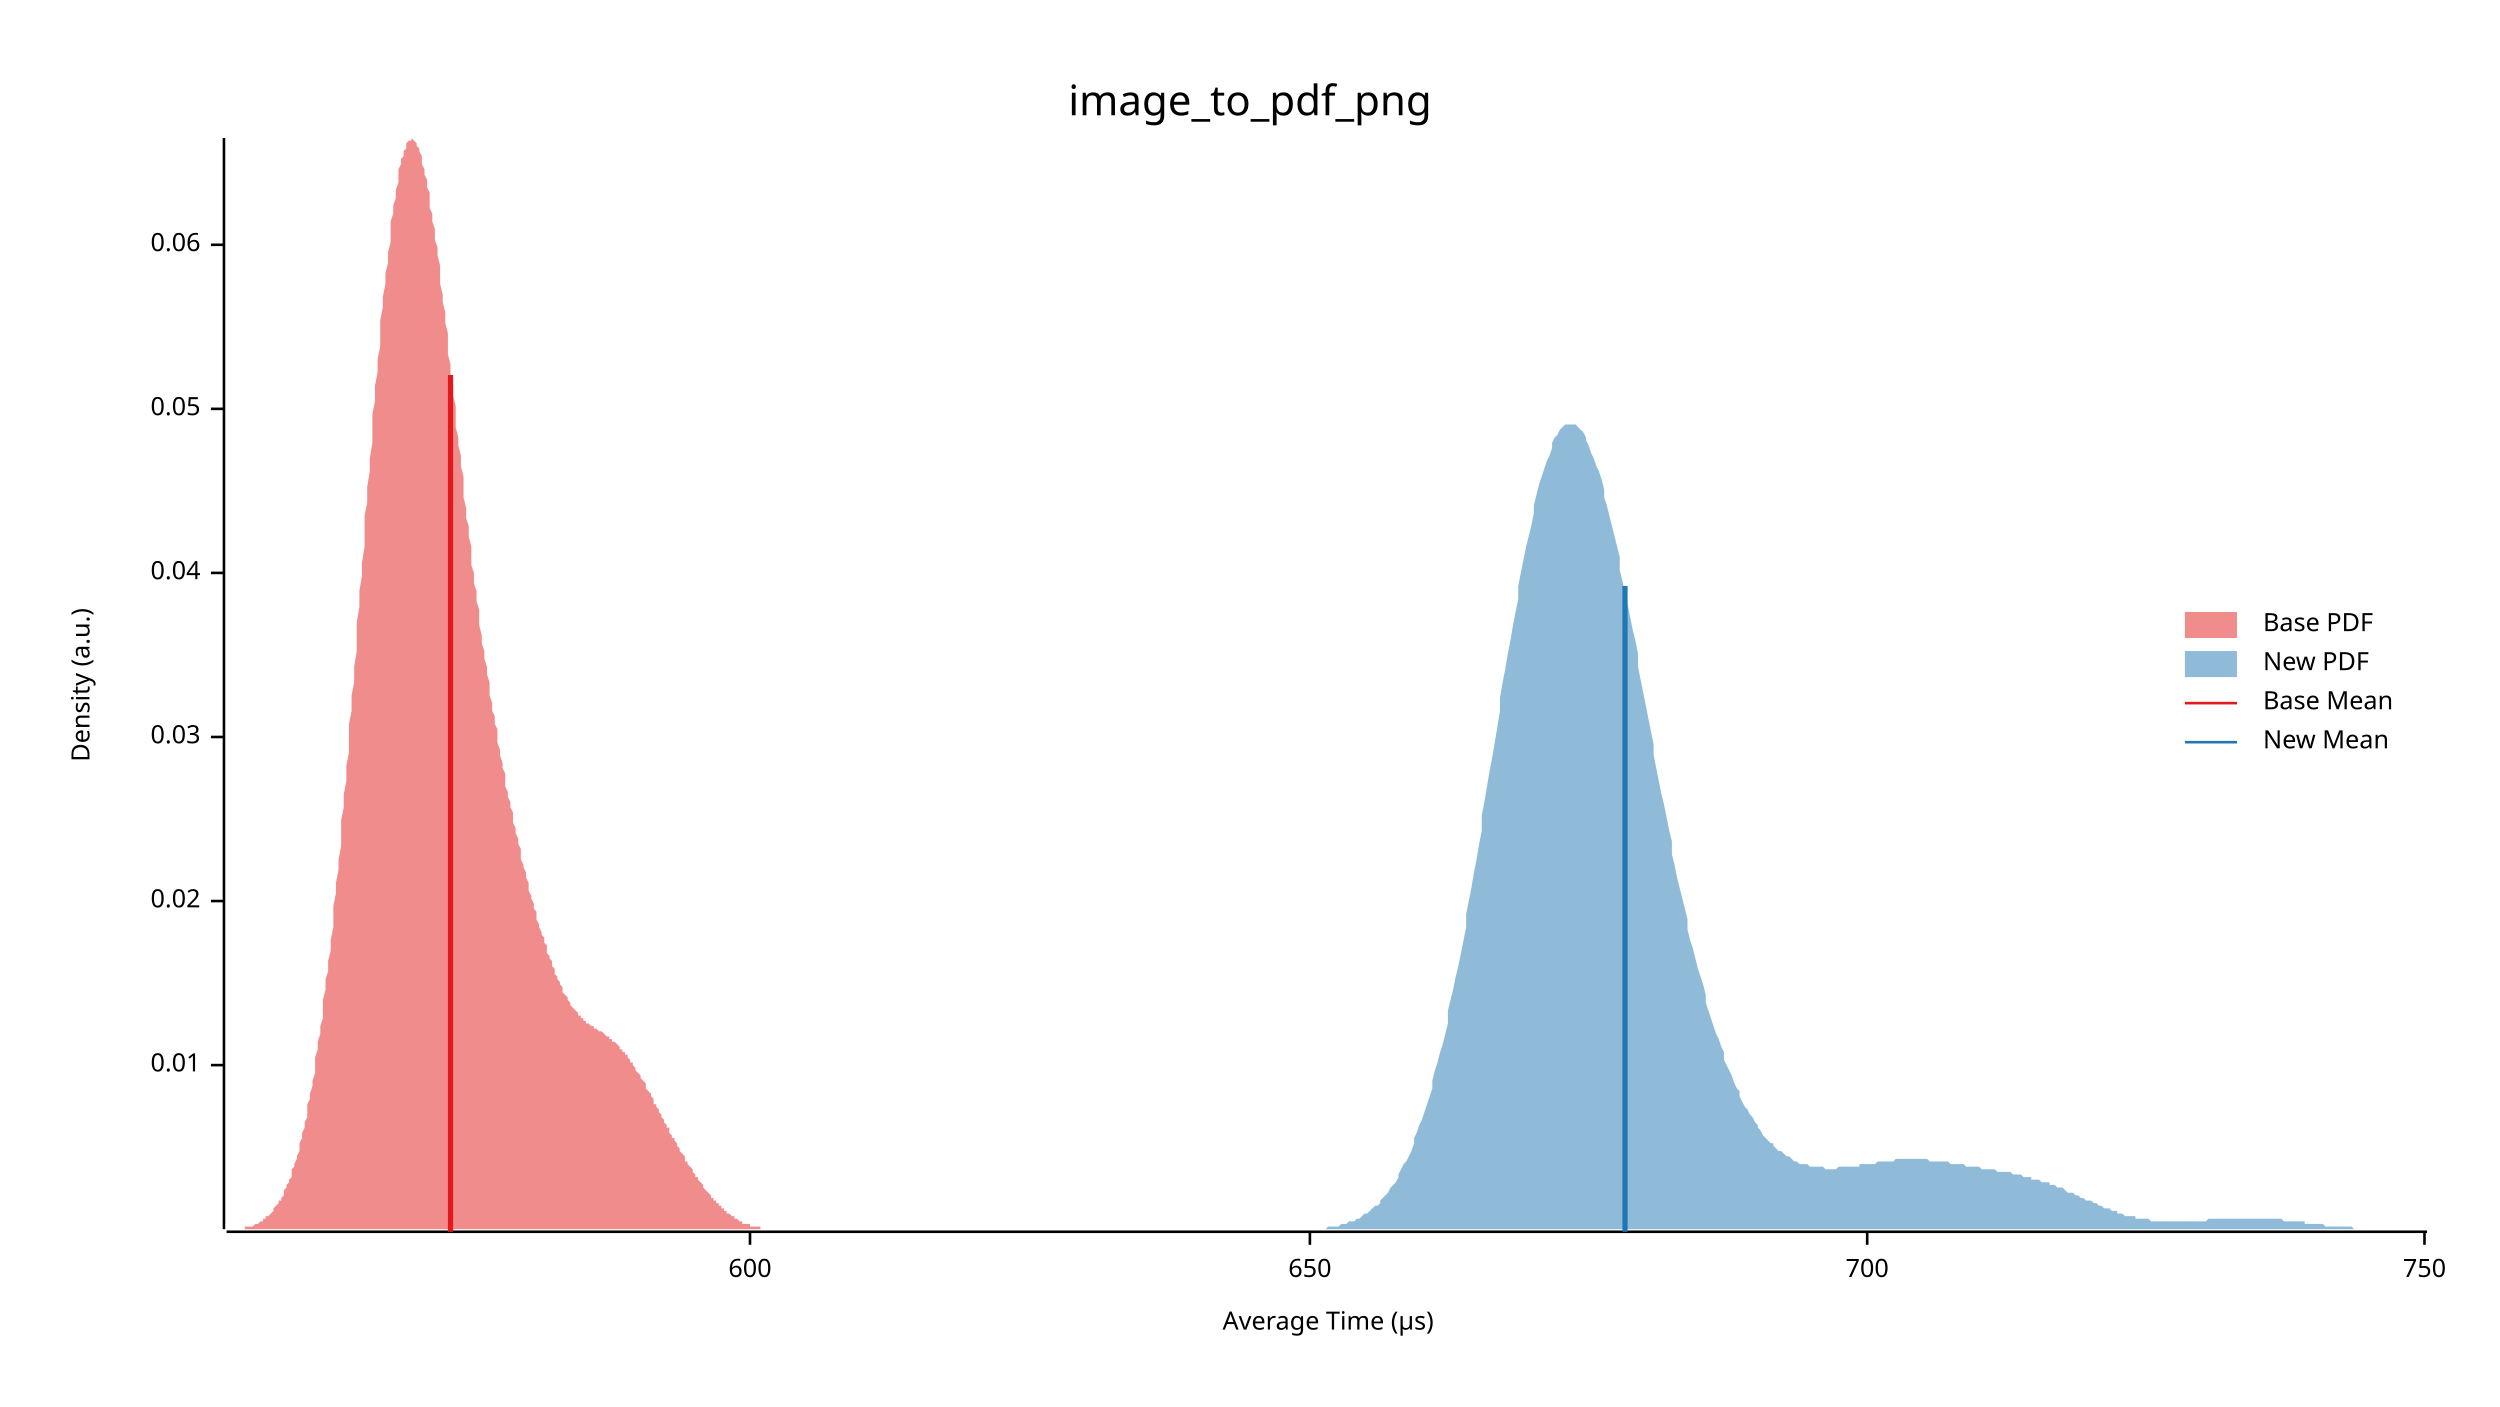
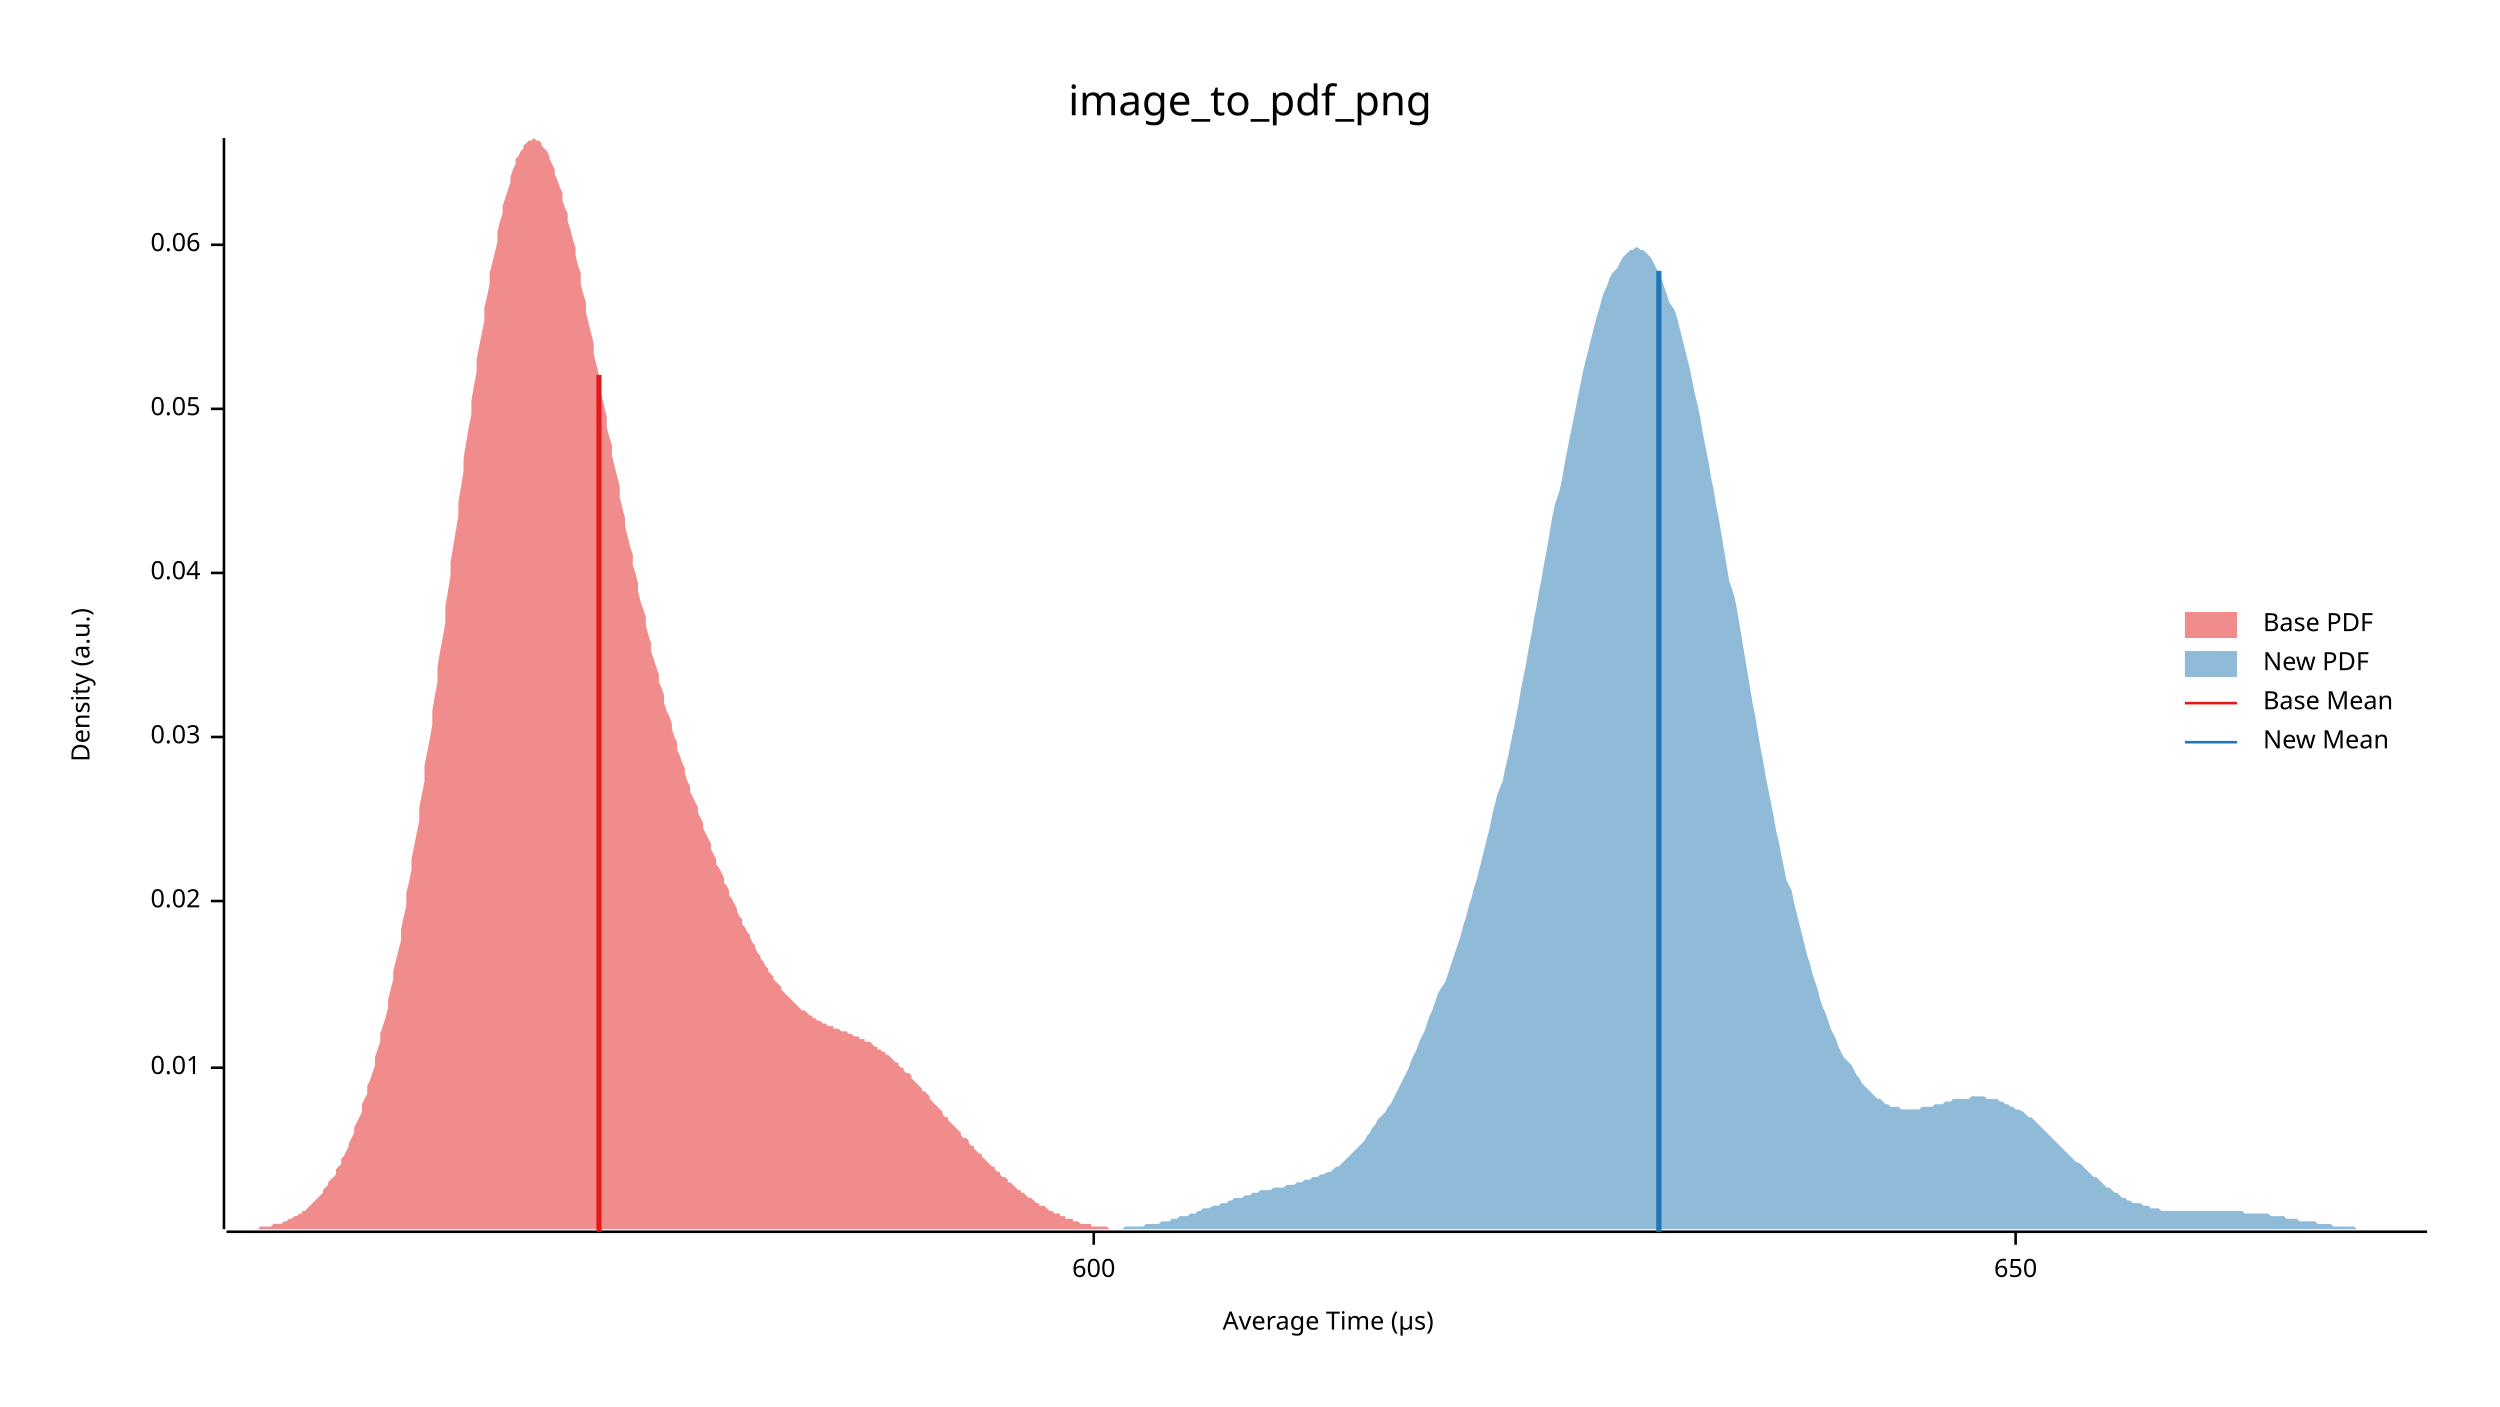
<svg xmlns="http://www.w3.org/2000/svg" width="960" height="540" viewBox="0 0 960 540">
  <text x="480" y="32" dy="0.76em" text-anchor="middle" font-family="sans-serif" font-size="16.129" opacity="1" fill="#000000">
image_to_pdf_png
</text>
  <text x="27" y="263" dy="0.76em" text-anchor="middle" font-family="sans-serif" font-size="9.677" opacity="1" fill="#000000" transform="rotate(270, 27, 263)">
Density (a.u.)
</text>
  <text x="510" y="513" dy="-0.5ex" text-anchor="middle" font-family="sans-serif" font-size="9.677" opacity="1" fill="#000000">
Average Time (µs)
</text>
  <polyline fill="none" opacity="1" stroke="#000000" stroke-width="1" points="86,53 86,472 " />
-   <text x="77" y="409" dy="0.5ex" text-anchor="end" font-family="sans-serif" font-size="9.677" opacity="1" fill="#000000">
+   <text x="77" y="410" dy="0.5ex" text-anchor="end" font-family="sans-serif" font-size="9.677" opacity="1" fill="#000000">
0.01
</text>
-   <polyline fill="none" opacity="1" stroke="#000000" stroke-width="1" points="81,409 86,409 " />
+   <polyline fill="none" opacity="1" stroke="#000000" stroke-width="1" points="81,410 86,410 " />
  <text x="77" y="346" dy="0.5ex" text-anchor="end" font-family="sans-serif" font-size="9.677" opacity="1" fill="#000000">
0.02
</text>
  <polyline fill="none" opacity="1" stroke="#000000" stroke-width="1" points="81,346 86,346 " />
  <text x="77" y="283" dy="0.5ex" text-anchor="end" font-family="sans-serif" font-size="9.677" opacity="1" fill="#000000">
0.03
</text>
  <polyline fill="none" opacity="1" stroke="#000000" stroke-width="1" points="81,283 86,283 " />
  <text x="77" y="220" dy="0.5ex" text-anchor="end" font-family="sans-serif" font-size="9.677" opacity="1" fill="#000000">
0.04
</text>
  <polyline fill="none" opacity="1" stroke="#000000" stroke-width="1" points="81,220 86,220 " />
  <text x="77" y="157" dy="0.5ex" text-anchor="end" font-family="sans-serif" font-size="9.677" opacity="1" fill="#000000">
0.05
</text>
  <polyline fill="none" opacity="1" stroke="#000000" stroke-width="1" points="81,157 86,157 " />
  <text x="77" y="94" dy="0.5ex" text-anchor="end" font-family="sans-serif" font-size="9.677" opacity="1" fill="#000000">
0.06
</text>
  <polyline fill="none" opacity="1" stroke="#000000" stroke-width="1" points="81,94 86,94 " />
  <polyline fill="none" opacity="1" stroke="#000000" stroke-width="1" points="87,473 932,473 " />
-   <text x="288" y="483" dy="0.76em" text-anchor="middle" font-family="sans-serif" font-size="9.677" opacity="1" fill="#000000">
+   <text x="420" y="483" dy="0.76em" text-anchor="middle" font-family="sans-serif" font-size="9.677" opacity="1" fill="#000000">
600
</text>
-   <polyline fill="none" opacity="1" stroke="#000000" stroke-width="1" points="288,473 288,478 " />
-   <text x="503" y="483" dy="0.76em" text-anchor="middle" font-family="sans-serif" font-size="9.677" opacity="1" fill="#000000">
+   <polyline fill="none" opacity="1" stroke="#000000" stroke-width="1" points="420,473 420,478 " />
+   <text x="774" y="483" dy="0.76em" text-anchor="middle" font-family="sans-serif" font-size="9.677" opacity="1" fill="#000000">
650
</text>
-   <polyline fill="none" opacity="1" stroke="#000000" stroke-width="1" points="503,473 503,478 " />
-   <text x="717" y="483" dy="0.76em" text-anchor="middle" font-family="sans-serif" font-size="9.677" opacity="1" fill="#000000">
- 700
- </text>
-   <polyline fill="none" opacity="1" stroke="#000000" stroke-width="1" points="717,473 717,478 " />
-   <text x="931" y="483" dy="0.76em" text-anchor="middle" font-family="sans-serif" font-size="9.677" opacity="1" fill="#000000">
- 750
- </text>
-   <polyline fill="none" opacity="1" stroke="#000000" stroke-width="1" points="931,473 931,478 " />
-   <polygon opacity="0.5" fill="#E31A1C" points="87,472 87,472 87,472 88,472 88,472 89,472 89,472 90,472 90,472 90,472 91,472 91,472 92,472 92,472 93,472 93,472 93,472 94,472 94,471 95,471 95,471 96,471 96,471 96,471 97,471 97,471 98,470 98,470 99,470 99,470 99,470 100,469 100,469 101,469 101,468 102,468 102,468 102,467 103,467 103,467 104,466 104,466 105,465 105,465 105,464 106,463 106,463 107,462 107,461 108,461 108,460 109,459 109,458 109,457 110,456 110,455 111,454 111,453 112,452 112,451 112,449 113,448 113,447 114,445 114,444 115,442 115,440 115,439 116,437 116,435 117,433 117,431 118,429 118,427 118,424 119,422 119,420 120,417 120,415 121,412 121,409 121,406 122,403 122,400 123,397 123,394 124,391 124,387 124,384 125,380 125,376 126,373 126,369 127,365 127,361 128,356 128,352 128,348 129,343 129,339 130,334 130,330 131,325 131,320 131,315 132,310 132,305 133,300 133,294 134,289 134,284 134,278 135,273 135,267 136,262 136,256 137,250 137,245 137,239 138,233 138,227 139,221 139,216 140,210 140,204 140,198 141,193 141,187 142,181 142,176 143,170 143,164 143,159 144,154 144,148 145,143 145,138 146,133 146,128 146,123 147,118 147,114 148,109 148,105 149,101 149,97 150,93 150,89 150,85 151,82 151,79 152,76 152,73 153,70 153,68 153,65 154,63 154,61 155,60 155,58 156,57 156,56 156,55 157,54 157,54 158,54 158,53 159,54 159,54 159,54 160,55 160,56 161,57 161,58 162,60 162,61 162,63 163,65 163,67 164,69 164,72 165,74 165,77 165,80 166,82 166,85 167,88 167,92 168,95 168,98 169,102 169,105 169,109 170,113 170,116 171,120 171,124 172,128 172,132 172,136 173,140 173,144 174,148 174,152 175,156 175,160 175,164 176,168 176,171 177,175 177,179 178,183 178,187 178,191 179,195 179,199 180,202 180,206 181,210 181,213 181,217 182,220 182,224 183,227 183,231 184,234 184,237 184,240 185,244 185,247 186,250 186,253 187,256 187,259 188,262 188,264 188,267 189,270 189,273 190,275 190,278 191,280 191,283 191,285 192,288 192,290 193,293 193,295 194,297 194,300 194,302 195,304 195,306 196,308 196,310 197,312 197,314 197,316 198,318 198,320 199,322 199,324 200,326 200,328 200,330 201,332 201,333 202,335 202,337 203,339 203,340 203,342 204,344 204,345 205,347 205,349 206,350 206,352 206,353 207,355 207,356 208,358 208,359 209,360 209,362 210,363 210,364 210,366 211,367 211,368 212,369 212,371 213,372 213,373 213,374 214,375 214,376 215,377 215,378 216,379 216,380 216,381 217,382 217,382 218,383 218,384 219,385 219,385 219,386 220,387 220,387 221,388 221,388 222,389 222,389 222,390 223,390 223,391 224,391 224,392 225,392 225,392 225,393 226,393 226,393 227,394 227,394 228,394 228,395 229,395 229,395 229,395 230,396 230,396 231,396 231,396 232,397 232,397 232,397 233,398 233,398 234,398 234,399 235,399 235,399 235,400 236,400 236,400 237,401 237,401 238,402 238,402 238,403 239,403 239,404 240,404 240,405 241,405 241,406 241,406 242,407 242,408 243,408 243,409 244,410 244,410 244,411 245,412 245,412 246,413 246,414 247,415 247,415 248,416 248,417 248,418 249,419 249,419 250,420 250,421 251,422 251,423 251,424 252,424 252,425 253,426 253,427 254,428 254,429 254,429 255,430 255,431 256,432 256,433 257,433 257,434 257,435 258,436 258,437 259,437 259,438 260,439 260,440 260,440 261,441 261,442 262,443 262,443 263,444 263,445 263,446 264,446 264,447 265,448 265,448 266,449 266,450 266,450 267,451 267,452 268,452 268,453 269,454 269,454 270,455 270,455 270,456 271,457 271,457 272,458 272,458 273,459 273,459 273,460 274,460 274,461 275,461 275,462 276,462 276,463 276,463 277,463 277,464 278,464 278,465 279,465 279,465 279,466 280,466 280,466 281,467 281,467 282,467 282,468 282,468 283,468 283,468 284,469 284,469 285,469 285,469 285,470 286,470 286,470 287,470 287,470 288,470 288,471 289,471 289,471 289,471 290,471 290,471 291,471 291,471 292,471 292,472 292,472 293,472 293,472 294,472 294,472 295,472 295,472 295,472 296,472 296,472 297,472 297,472 298,472 298,472 298,472 299,472 299,472 300,472 300,472 301,472 301,472 301,472 302,472 302,472 87,472 " />
-   <polygon opacity="0.5" fill="#1F78B4" points="498,472 499,472 500,472 501,472 502,472 503,472 504,472 504,472 505,472 506,472 507,472 508,472 509,472 510,471 510,471 511,471 512,471 513,471 514,471 515,470 516,470 517,470 517,470 518,469 519,469 520,469 521,468 522,468 523,467 523,467 524,466 525,466 526,465 527,464 528,463 529,463 530,462 530,461 531,460 532,459 533,458 534,456 535,455 536,454 537,452 537,451 538,449 539,447 540,446 541,444 542,442 543,439 543,437 544,435 545,432 546,430 547,427 548,424 549,421 550,418 550,415 551,411 552,408 553,404 554,401 555,397 556,393 556,388 557,384 558,380 559,375 560,371 561,366 562,361 563,356 563,351 564,346 565,341 566,335 567,330 568,324 569,319 569,313 570,308 571,302 572,296 573,291 574,285 575,279 576,273 576,268 577,262 578,257 579,251 580,246 581,240 582,235 583,230 583,225 584,220 585,215 586,210 587,206 588,202 589,197 589,194 590,190 591,186 592,183 593,180 594,177 595,175 596,172 596,170 597,168 598,167 599,165 600,164 601,163 602,163 602,163 603,163 604,163 605,163 606,164 607,165 608,166 609,168 609,169 610,171 611,174 612,176 613,179 614,181 615,184 616,188 616,191 617,194 618,198 619,202 620,206 621,210 622,214 622,219 623,223 624,228 625,232 626,237 627,242 628,246 629,251 629,256 630,261 631,266 632,271 633,276 634,281 635,286 635,290 636,295 637,300 638,305 639,309 640,314 641,319 642,323 642,328 643,332 644,337 645,341 646,345 647,349 648,353 648,357 649,361 650,364 651,368 652,372 653,375 654,378 655,382 655,385 656,388 657,391 658,394 659,397 660,399 661,402 662,404 662,407 663,409 664,411 665,413 666,416 667,418 668,419 668,421 669,423 670,425 671,426 672,428 673,429 674,431 675,432 675,433 676,434 677,436 678,437 679,438 680,439 681,439 681,440 682,441 683,442 684,442 685,443 686,444 687,444 688,445 688,445 689,446 690,446 691,447 692,447 693,447 694,447 695,448 695,448 696,448 697,448 698,448 699,448 700,448 701,449 701,449 702,449 703,449 704,449 705,449 706,448 707,448 708,448 708,448 709,448 710,448 711,448 712,448 713,448 714,448 714,447 715,447 716,447 717,447 718,447 719,447 720,447 721,446 721,446 722,446 723,446 724,446 725,446 726,446 727,446 727,446 728,445 729,445 730,445 731,445 732,445 733,445 734,445 734,445 735,445 736,445 737,445 738,445 739,445 740,445 741,446 741,446 742,446 743,446 744,446 745,446 746,446 747,446 747,446 748,446 749,447 750,447 751,447 752,447 753,447 754,447 754,447 755,448 756,448 757,448 758,448 759,448 760,448 760,448 761,449 762,449 763,449 764,449 765,449 766,449 767,450 767,450 768,450 769,450 770,450 771,450 772,450 773,451 774,451 774,451 775,451 776,451 777,452 778,452 779,452 780,452 780,453 781,453 782,453 783,453 784,454 785,454 786,454 787,454 787,455 788,455 789,455 790,456 791,456 792,456 793,457 793,457 794,458 795,458 796,458 797,459 798,459 799,460 800,460 800,460 801,461 802,461 803,461 804,462 805,462 806,463 806,463 807,463 808,464 809,464 810,464 811,465 812,465 813,465 813,466 814,466 815,466 816,467 817,467 818,467 819,467 820,467 820,468 821,468 822,468 823,468 824,468 825,468 826,469 826,469 827,469 828,469 829,469 830,469 831,469 832,469 833,469 833,469 834,469 835,469 836,469 837,469 838,469 839,469 839,469 840,469 841,469 842,469 843,469 844,469 845,469 846,469 846,469 847,469 848,468 849,468 850,468 851,468 852,468 853,468 853,468 854,468 855,468 856,468 857,468 858,468 859,468 859,468 860,468 861,468 862,468 863,468 864,468 865,468 866,468 866,468 867,468 868,468 869,468 870,468 871,468 872,468 872,468 873,468 874,468 875,468 876,468 877,469 878,469 879,469 879,469 880,469 881,469 882,469 883,469 884,469 885,469 885,470 886,470 887,470 888,470 889,470 890,470 891,470 892,470 892,470 893,471 894,471 895,471 896,471 897,471 898,471 899,471 899,471 900,471 901,471 902,471 903,471 904,472 905,472 905,472 906,472 907,472 908,472 909,472 910,472 911,472 912,472 912,472 913,472 914,472 915,472 916,472 917,472 918,472 918,472 919,472 920,472 921,472 922,472 923,472 924,472 925,472 925,472 926,472 927,472 928,472 929,472 930,472 931,472 932,472 932,472 498,472 " />
-   <polyline fill="none" opacity="1" stroke="#E31A1C" stroke-width="2" points="173,473 173,144 " />
-   <polyline fill="none" opacity="1" stroke="#1F78B4" stroke-width="2" points="624,473 624,225 " />
+   <polyline fill="none" opacity="1" stroke="#000000" stroke-width="1" points="774,473 774,478 " />
+   <polygon opacity="0.5" fill="#E31A1C" points="87,472 87,472 88,472 89,472 89,472 90,472 91,472 91,472 92,472 93,472 94,472 94,472 95,472 96,472 96,472 97,472 98,472 99,472 99,472 100,471 101,471 101,471 102,471 103,471 104,471 104,471 105,470 106,470 106,470 107,470 108,470 109,469 109,469 110,469 111,468 111,468 112,468 113,467 114,467 114,467 115,466 116,466 116,465 117,465 118,464 119,463 119,463 120,462 121,461 121,461 122,460 123,459 124,458 124,457 125,456 126,455 126,454 127,453 128,452 129,451 129,449 130,448 131,447 131,445 132,444 133,442 134,440 134,439 135,437 136,435 136,433 137,431 138,429 139,427 139,424 140,422 141,420 141,417 142,415 143,412 144,409 144,406 145,403 146,400 146,397 147,394 148,391 149,387 149,384 150,380 151,376 151,373 152,369 153,365 154,361 154,357 155,352 156,348 156,343 157,339 158,334 158,330 159,325 160,320 161,315 161,310 162,305 163,300 163,294 164,289 165,284 166,278 166,273 167,267 168,262 168,256 169,250 170,245 171,239 171,233 172,227 173,221 173,216 174,210 175,204 176,198 176,193 177,187 178,181 178,176 179,170 180,164 181,159 181,154 182,148 183,143 183,138 184,133 185,128 186,123 186,118 187,114 188,109 188,105 189,101 190,97 191,93 191,89 192,85 193,82 193,79 194,76 195,73 196,70 196,68 197,65 198,63 198,61 199,60 200,58 201,57 201,56 202,55 203,54 203,54 204,54 205,53 206,54 206,54 207,54 208,55 208,56 209,57 210,58 211,60 211,61 212,63 213,65 213,67 214,69 215,72 216,74 216,77 217,80 218,82 218,85 219,88 220,92 221,95 221,98 222,102 223,105 223,109 224,113 225,116 225,120 226,124 227,128 228,132 228,136 229,140 230,144 230,148 231,152 232,156 233,160 233,164 234,168 235,171 235,175 236,179 237,183 238,187 238,191 239,195 240,199 240,202 241,206 242,210 243,213 243,217 244,220 245,224 245,227 246,231 247,234 248,237 248,240 249,244 250,247 250,250 251,253 252,256 253,259 253,262 254,264 255,267 255,270 256,273 257,275 258,278 258,280 259,283 260,285 260,288 261,290 262,293 263,295 263,297 264,300 265,302 265,304 266,306 267,308 268,310 268,312 269,314 270,316 270,318 271,320 272,322 273,324 273,326 274,328 275,330 275,332 276,333 277,335 278,337 278,339 279,340 280,342 280,344 281,345 282,347 283,349 283,350 284,352 285,353 285,355 286,356 287,358 288,359 288,360 289,362 290,363 290,364 291,366 292,367 292,368 293,369 294,371 295,372 295,373 296,374 297,375 297,376 298,377 299,378 300,379 300,380 301,381 302,382 302,382 303,383 304,384 305,385 305,385 306,386 307,387 307,387 308,388 309,388 310,389 310,389 311,390 312,390 312,391 313,391 314,392 315,392 315,392 316,393 317,393 317,393 318,394 319,394 320,394 320,395 321,395 322,395 322,395 323,396 324,396 325,396 325,396 326,397 327,397 327,397 328,398 329,398 330,398 330,399 331,399 332,399 332,400 333,400 334,400 335,401 335,401 336,402 337,402 337,403 338,403 339,404 340,404 340,405 341,405 342,406 342,406 343,407 344,408 345,408 345,409 346,410 347,410 347,411 348,412 349,412 350,413 350,414 351,415 352,416 352,416 353,417 354,418 354,419 355,419 356,420 357,421 357,422 358,423 359,424 359,424 360,425 361,426 362,427 362,428 363,429 364,429 364,430 365,431 366,432 367,433 367,433 368,434 369,435 369,436 370,437 371,437 372,438 372,439 373,440 374,440 374,441 375,442 376,443 377,443 377,444 378,445 379,446 379,446 380,447 381,448 382,448 382,449 383,450 384,450 384,451 385,452 386,452 387,453 387,454 388,454 389,455 389,455 390,456 391,457 392,457 392,458 393,458 394,459 394,459 395,460 396,460 397,461 397,461 398,462 399,462 399,463 400,463 401,463 402,464 402,464 403,465 404,465 404,465 405,466 406,466 407,466 407,467 408,467 409,467 409,468 410,468 411,468 412,468 412,469 413,469 414,469 414,469 415,470 416,470 417,470 417,470 418,470 419,470 419,471 420,471 421,471 421,471 422,471 423,471 424,471 424,471 425,471 426,472 426,472 427,472 428,472 429,472 429,472 430,472 431,472 431,472 432,472 433,472 434,472 434,472 435,472 436,472 436,472 437,472 438,472 439,472 439,472 440,472 441,472 441,472 442,472 442,472 87,472 " />
+   <polygon opacity="0.5" fill="#1F78B4" points="409,472 410,472 411,472 412,472 413,472 414,472 415,472 416,472 417,472 418,472 419,472 421,472 422,472 423,472 424,472 425,472 426,472 427,472 428,472 429,472 430,472 431,472 432,471 433,471 434,471 435,471 436,471 437,471 438,471 439,471 440,470 441,470 443,470 444,470 445,470 446,469 447,469 448,469 449,469 450,468 451,468 452,468 453,467 454,467 455,467 456,467 457,466 458,466 459,466 460,465 461,465 462,464 463,464 464,464 466,463 467,463 468,463 469,462 470,462 471,462 472,461 473,461 474,460 475,460 476,460 477,460 478,459 479,459 480,459 481,458 482,458 483,458 484,457 485,457 486,457 488,457 489,456 490,456 491,456 492,456 493,456 494,455 495,455 496,455 497,455 498,454 499,454 500,454 501,453 502,453 503,453 504,452 505,452 506,452 507,451 508,451 510,450 511,450 512,449 513,448 514,448 515,447 516,446 517,445 518,444 519,443 520,442 521,441 522,440 523,439 524,438 525,436 526,435 527,433 528,432 529,430 530,429 532,427 533,425 534,424 535,422 536,420 537,418 538,416 539,414 540,412 541,410 542,407 543,405 544,403 545,400 546,398 547,396 548,393 549,390 550,388 551,385 552,382 553,380 555,377 556,374 557,371 558,368 559,365 560,362 561,359 562,355 563,352 564,348 565,345 566,341 567,338 568,334 569,330 570,326 571,322 572,318 573,313 574,309 575,305 577,300 578,295 579,291 580,286 581,281 582,276 583,271 584,265 585,260 586,255 587,249 588,244 589,238 590,233 591,227 592,222 593,216 594,211 595,205 596,199 597,194 599,188 600,183 601,177 602,172 603,167 604,162 605,157 606,152 607,147 608,142 609,138 610,134 611,130 612,126 613,122 614,119 615,115 616,112 617,110 618,107 619,105 621,103 622,101 623,99 624,98 625,97 626,96 627,96 628,95 629,95 630,96 631,96 632,97 633,98 634,99 635,101 636,103 637,105 638,107 639,110 640,113 641,116 643,119 644,122 645,126 646,130 647,134 648,138 649,142 650,147 651,152 652,156 653,161 654,167 655,172 656,177 657,183 658,188 659,194 660,199 661,205 662,211 663,217 664,223 666,229 667,234 668,240 669,246 670,252 671,258 672,264 673,270 674,275 675,281 676,287 677,292 678,298 679,303 680,308 681,313 682,319 683,323 684,328 685,333 686,338 688,342 689,347 690,351 691,355 692,359 693,363 694,367 695,370 696,374 697,377 698,380 699,384 700,387 701,389 702,392 703,395 704,397 705,399 706,402 707,404 708,406 710,408 711,409 712,411 713,413 714,414 715,416 716,417 717,418 718,419 719,420 720,421 721,422 722,422 723,423 724,424 725,424 726,425 727,425 728,425 729,425 730,426 732,426 733,426 734,426 735,426 736,426 737,426 738,425 739,425 740,425 741,425 742,425 743,424 744,424 745,424 746,424 747,423 748,423 749,423 750,422 751,422 752,422 753,422 755,422 756,422 757,421 758,421 759,421 760,421 761,421 762,421 763,422 764,422 765,422 766,422 767,422 768,423 769,423 770,424 771,424 772,425 773,425 774,426 775,426 777,427 778,428 779,429 780,429 781,430 782,431 783,432 784,433 785,434 786,435 787,436 788,437 789,438 790,439 791,440 792,441 793,442 794,443 795,444 796,445 797,446 799,447 800,448 801,449 802,450 803,451 804,452 805,452 806,453 807,454 808,455 809,456 810,456 811,457 812,458 813,458 814,459 815,460 816,460 817,461 818,461 819,462 821,462 822,462 823,463 824,463 825,463 826,464 827,464 828,464 829,464 830,465 831,465 832,465 833,465 834,465 835,465 836,465 837,465 838,465 839,465 840,465 841,465 842,465 844,465 845,465 846,465 847,465 848,465 849,465 850,465 851,465 852,465 853,465 854,465 855,465 856,465 857,465 858,465 859,465 860,465 861,465 862,466 863,466 864,466 866,466 867,466 868,466 869,466 870,466 871,466 872,467 873,467 874,467 875,467 876,467 877,467 878,468 879,468 880,468 881,468 882,468 883,469 884,469 885,469 886,469 888,469 889,469 890,470 891,470 892,470 893,470 894,470 895,470 896,471 897,471 898,471 899,471 900,471 901,471 902,471 903,471 904,471 905,472 906,472 907,472 908,472 910,472 911,472 912,472 913,472 914,472 915,472 916,472 917,472 918,472 919,472 920,472 921,472 922,472 923,472 924,472 925,472 926,472 927,472 928,472 929,472 930,472 932,472 932,472 409,472 " />
+   <polyline fill="none" opacity="1" stroke="#E31A1C" stroke-width="2" points="230,473 230,144 " />
+   <polyline fill="none" opacity="1" stroke="#1F78B4" stroke-width="2" points="637,473 637,104 " />
  <text x="869" y="235" dy="0.76em" text-anchor="start" font-family="sans-serif" font-size="9.677" opacity="1" fill="#000000">
Base PDF
</text>
  <text x="869" y="250" dy="0.76em" text-anchor="start" font-family="sans-serif" font-size="9.677" opacity="1" fill="#000000">
New PDF
</text>
  <text x="869" y="265" dy="0.76em" text-anchor="start" font-family="sans-serif" font-size="9.677" opacity="1" fill="#000000">
Base Mean
</text>
  <text x="869" y="280" dy="0.76em" text-anchor="start" font-family="sans-serif" font-size="9.677" opacity="1" fill="#000000">
New Mean
</text>
  <rect x="839" y="235" width="20" height="10" opacity="0.5" fill="#E31A1C" stroke="none" />
  <rect x="839" y="250" width="20" height="10" opacity="0.5" fill="#1F78B4" stroke="none" />
  <polyline fill="none" opacity="1" stroke="#E31A1C" stroke-width="1" points="839,270 859,270 " />
  <polyline fill="none" opacity="1" stroke="#1F78B4" stroke-width="1" points="839,285 859,285 " />
</svg>
